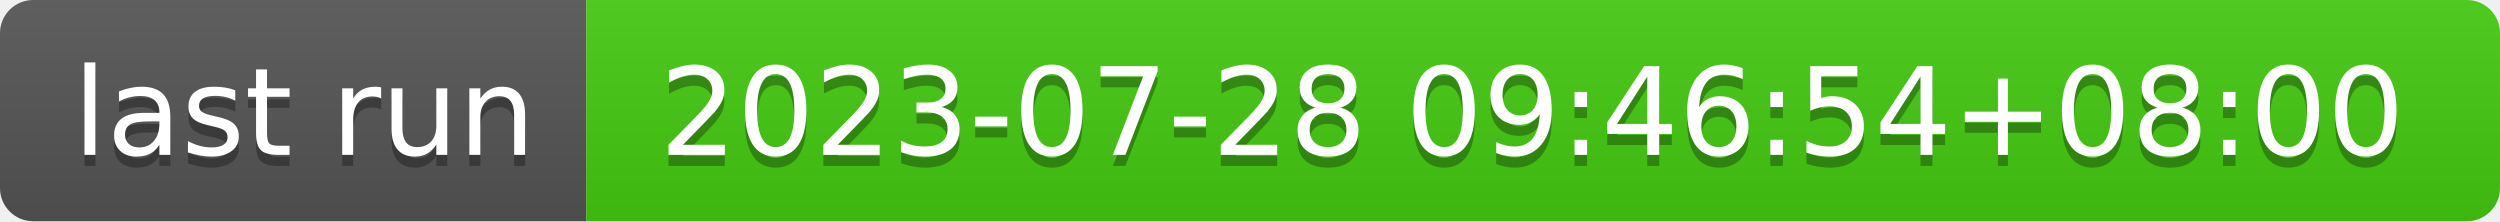
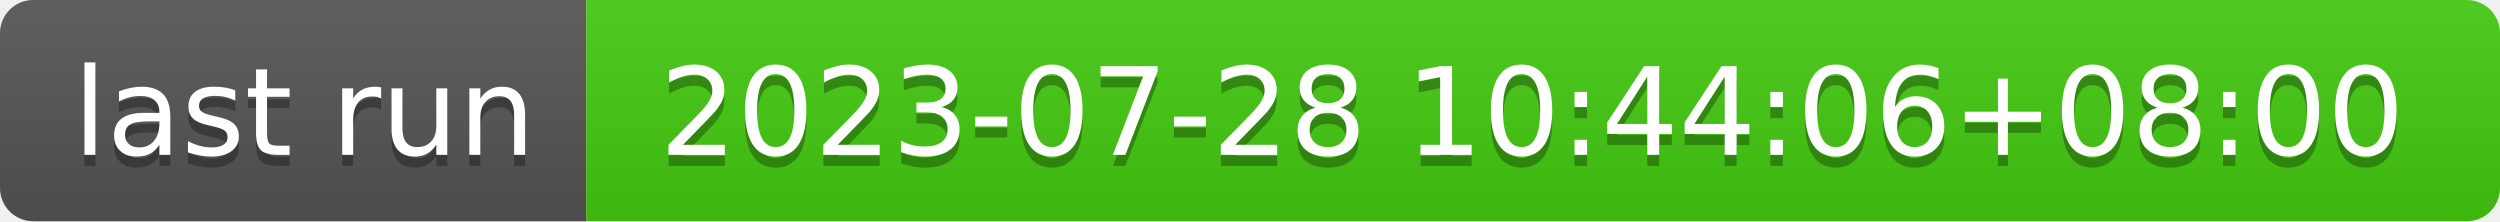
- <svg xmlns="http://www.w3.org/2000/svg" width="226" height="20" role="img" aria-label="last run: 2023-07-28 09:46:54+08:00">
+ <svg xmlns="http://www.w3.org/2000/svg" width="226" height="20" role="img" aria-label="last run: 2023-07-28 10:44:06+08:00">
  <linearGradient id="s" x2="0" y2="100%">
    <stop offset="0" stop-color="#bbb" stop-opacity=".1" />
    <stop offset="1" stop-opacity=".1" />
  </linearGradient>
  <clipPath id="r">
    <rect width="226" height="20" rx="3" fill="#fff" />
  </clipPath>
  <g clip-path="url(#r)">
    <rect width="53" height="20" fill="#555" />
    <rect x="53" width="173" height="20" fill="#4c1" />
    <rect width="226" height="20" fill="url(#s)" />
  </g>
  <g fill="#fff" text-anchor="middle" font-family="Verdana,Geneva,DejaVu Sans,sans-serif" text-rendering="geometricPrecision" font-size="110">
    <text aria-hidden="true" x="275" y="150" fill="#010101" fill-opacity=".3" transform="scale(.1)" textLength="430">last run</text>
    <text x="275" y="140" transform="scale(.1)" fill="#fff" textLength="430">last run</text>
-     <text aria-hidden="true" x="1385" y="150" fill="#010101" fill-opacity=".3" transform="scale(.1)" textLength="1630">2023-07-28 09:46:54+08:00</text>
-     <text x="1385" y="140" transform="scale(.1)" fill="#fff" textLength="1630">2023-07-28 09:46:54+08:00</text>
+     <text aria-hidden="true" x="1385" y="150" fill="#010101" fill-opacity=".3" transform="scale(.1)" textLength="1630">2023-07-28 10:44:06+08:00</text>
+     <text x="1385" y="140" transform="scale(.1)" fill="#fff" textLength="1630">2023-07-28 10:44:06+08:00</text>
  </g>
</svg>
